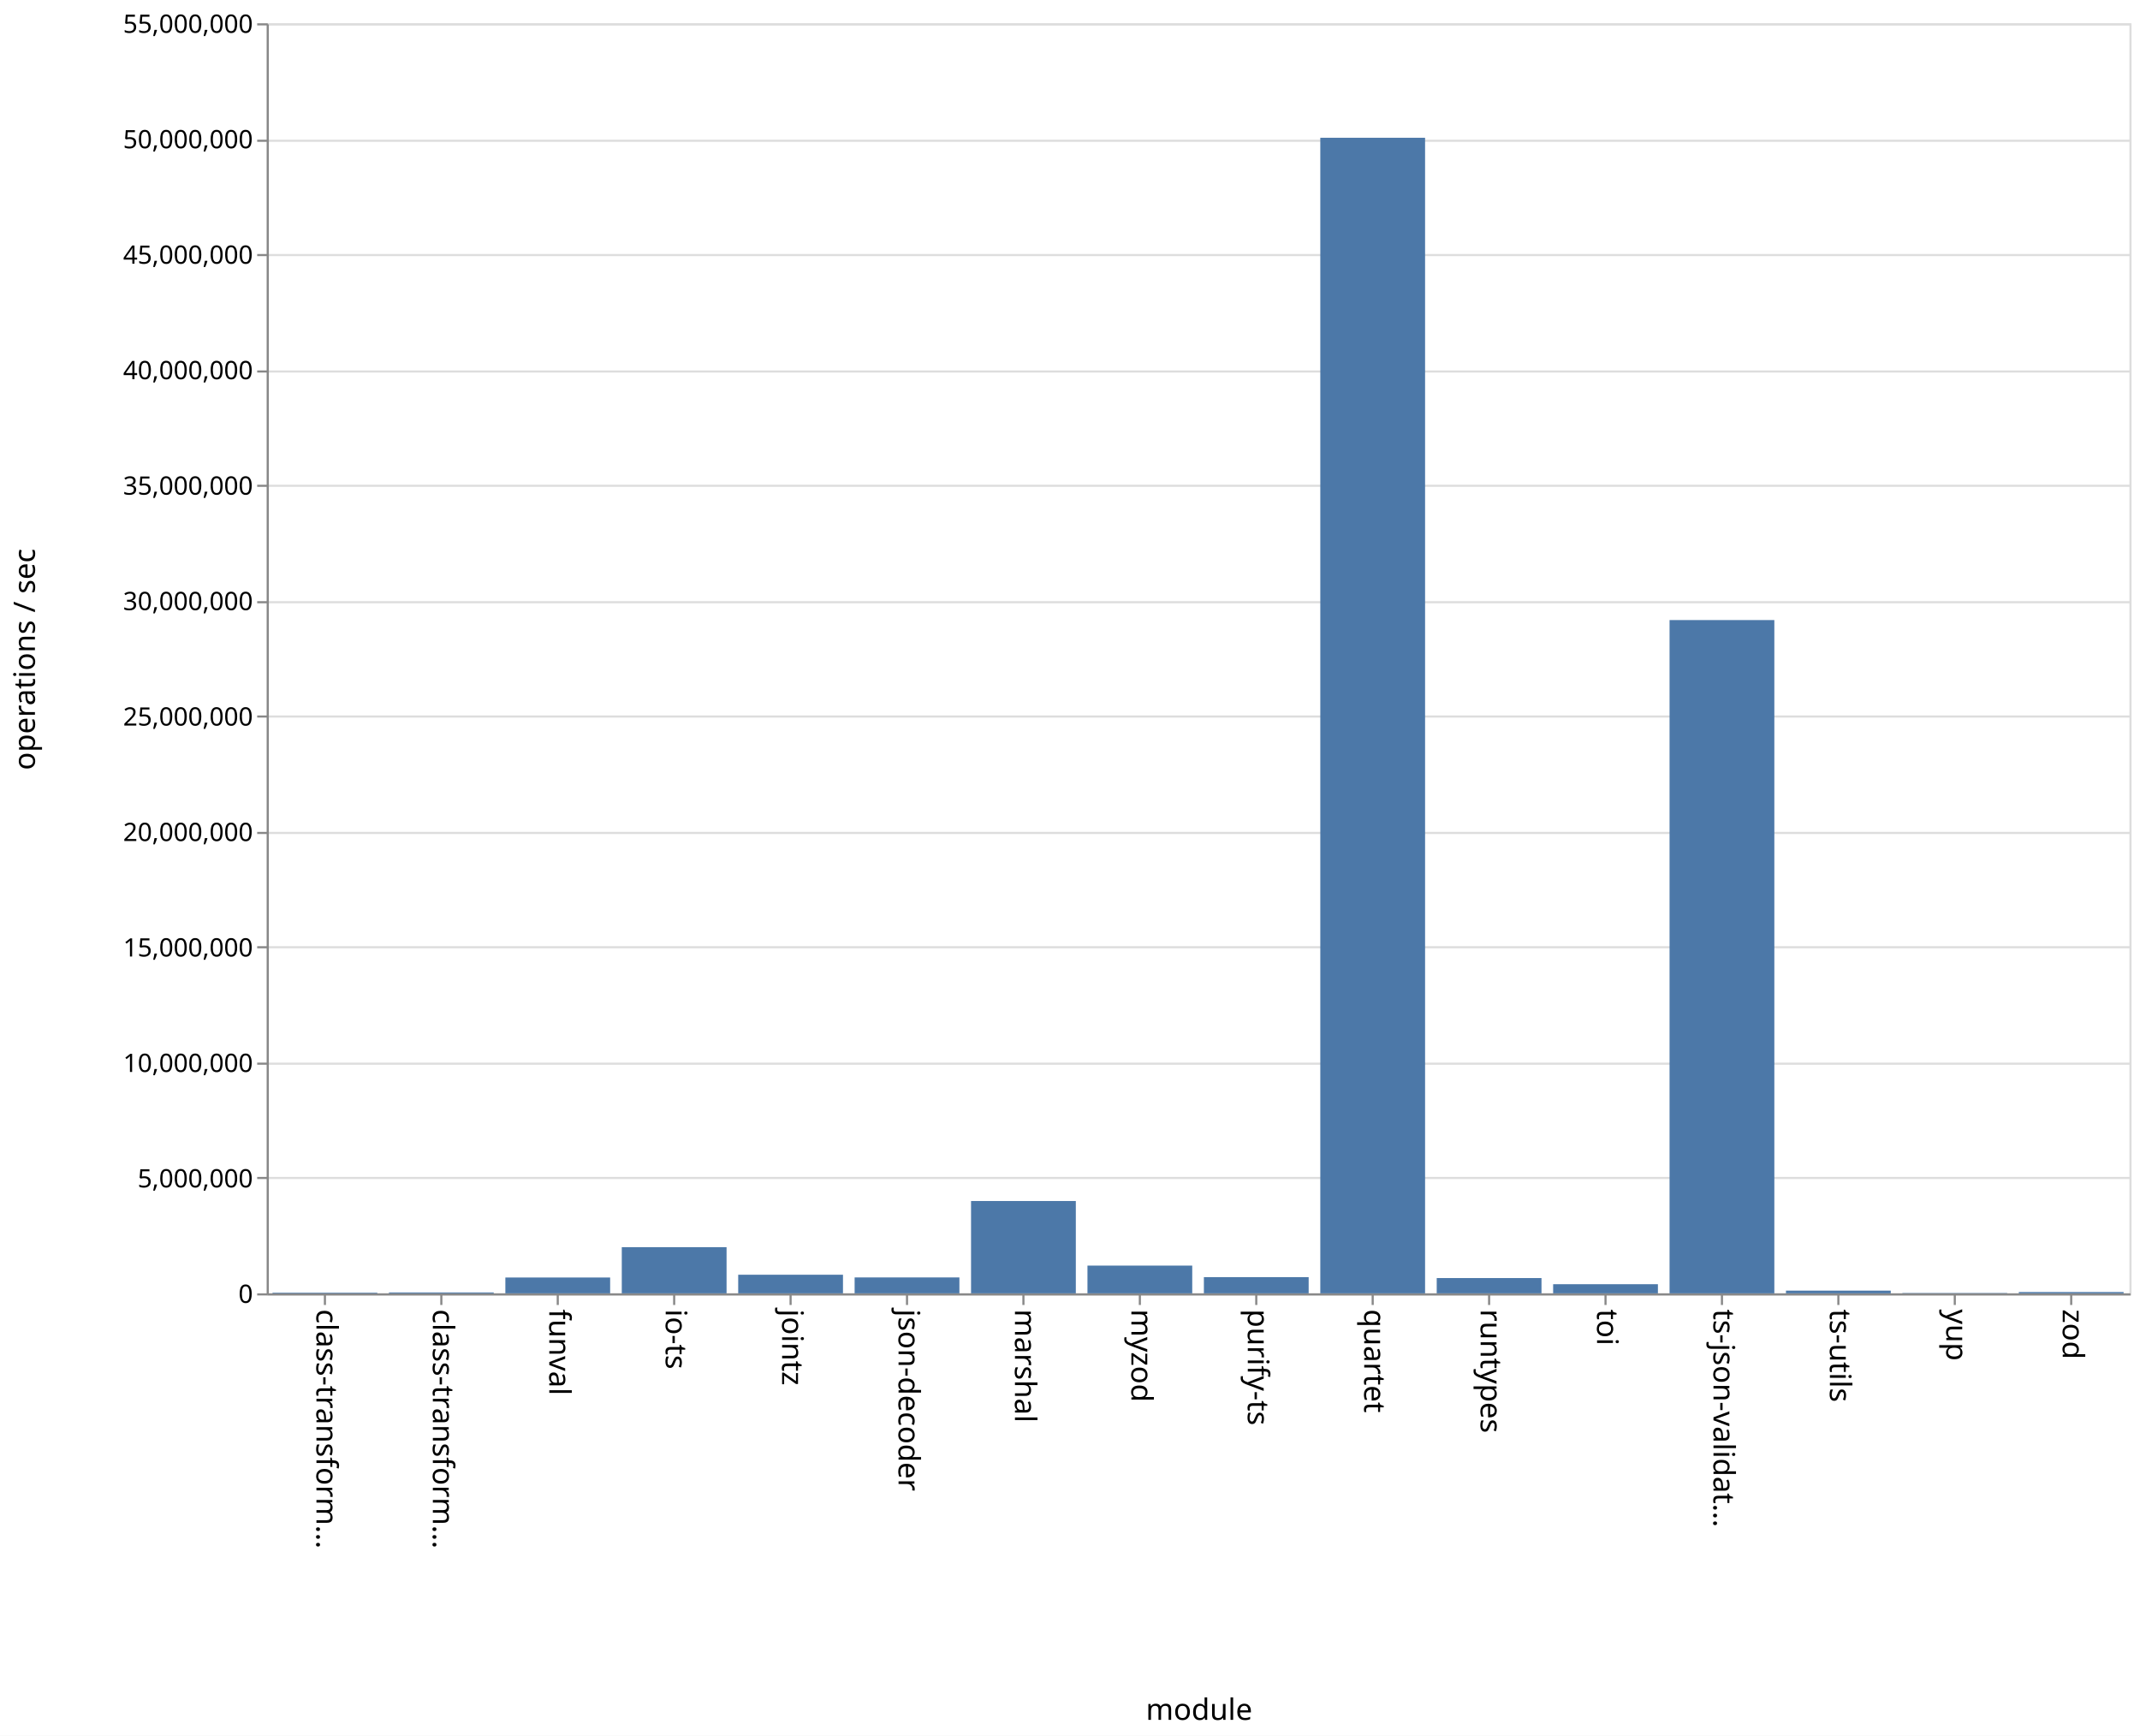
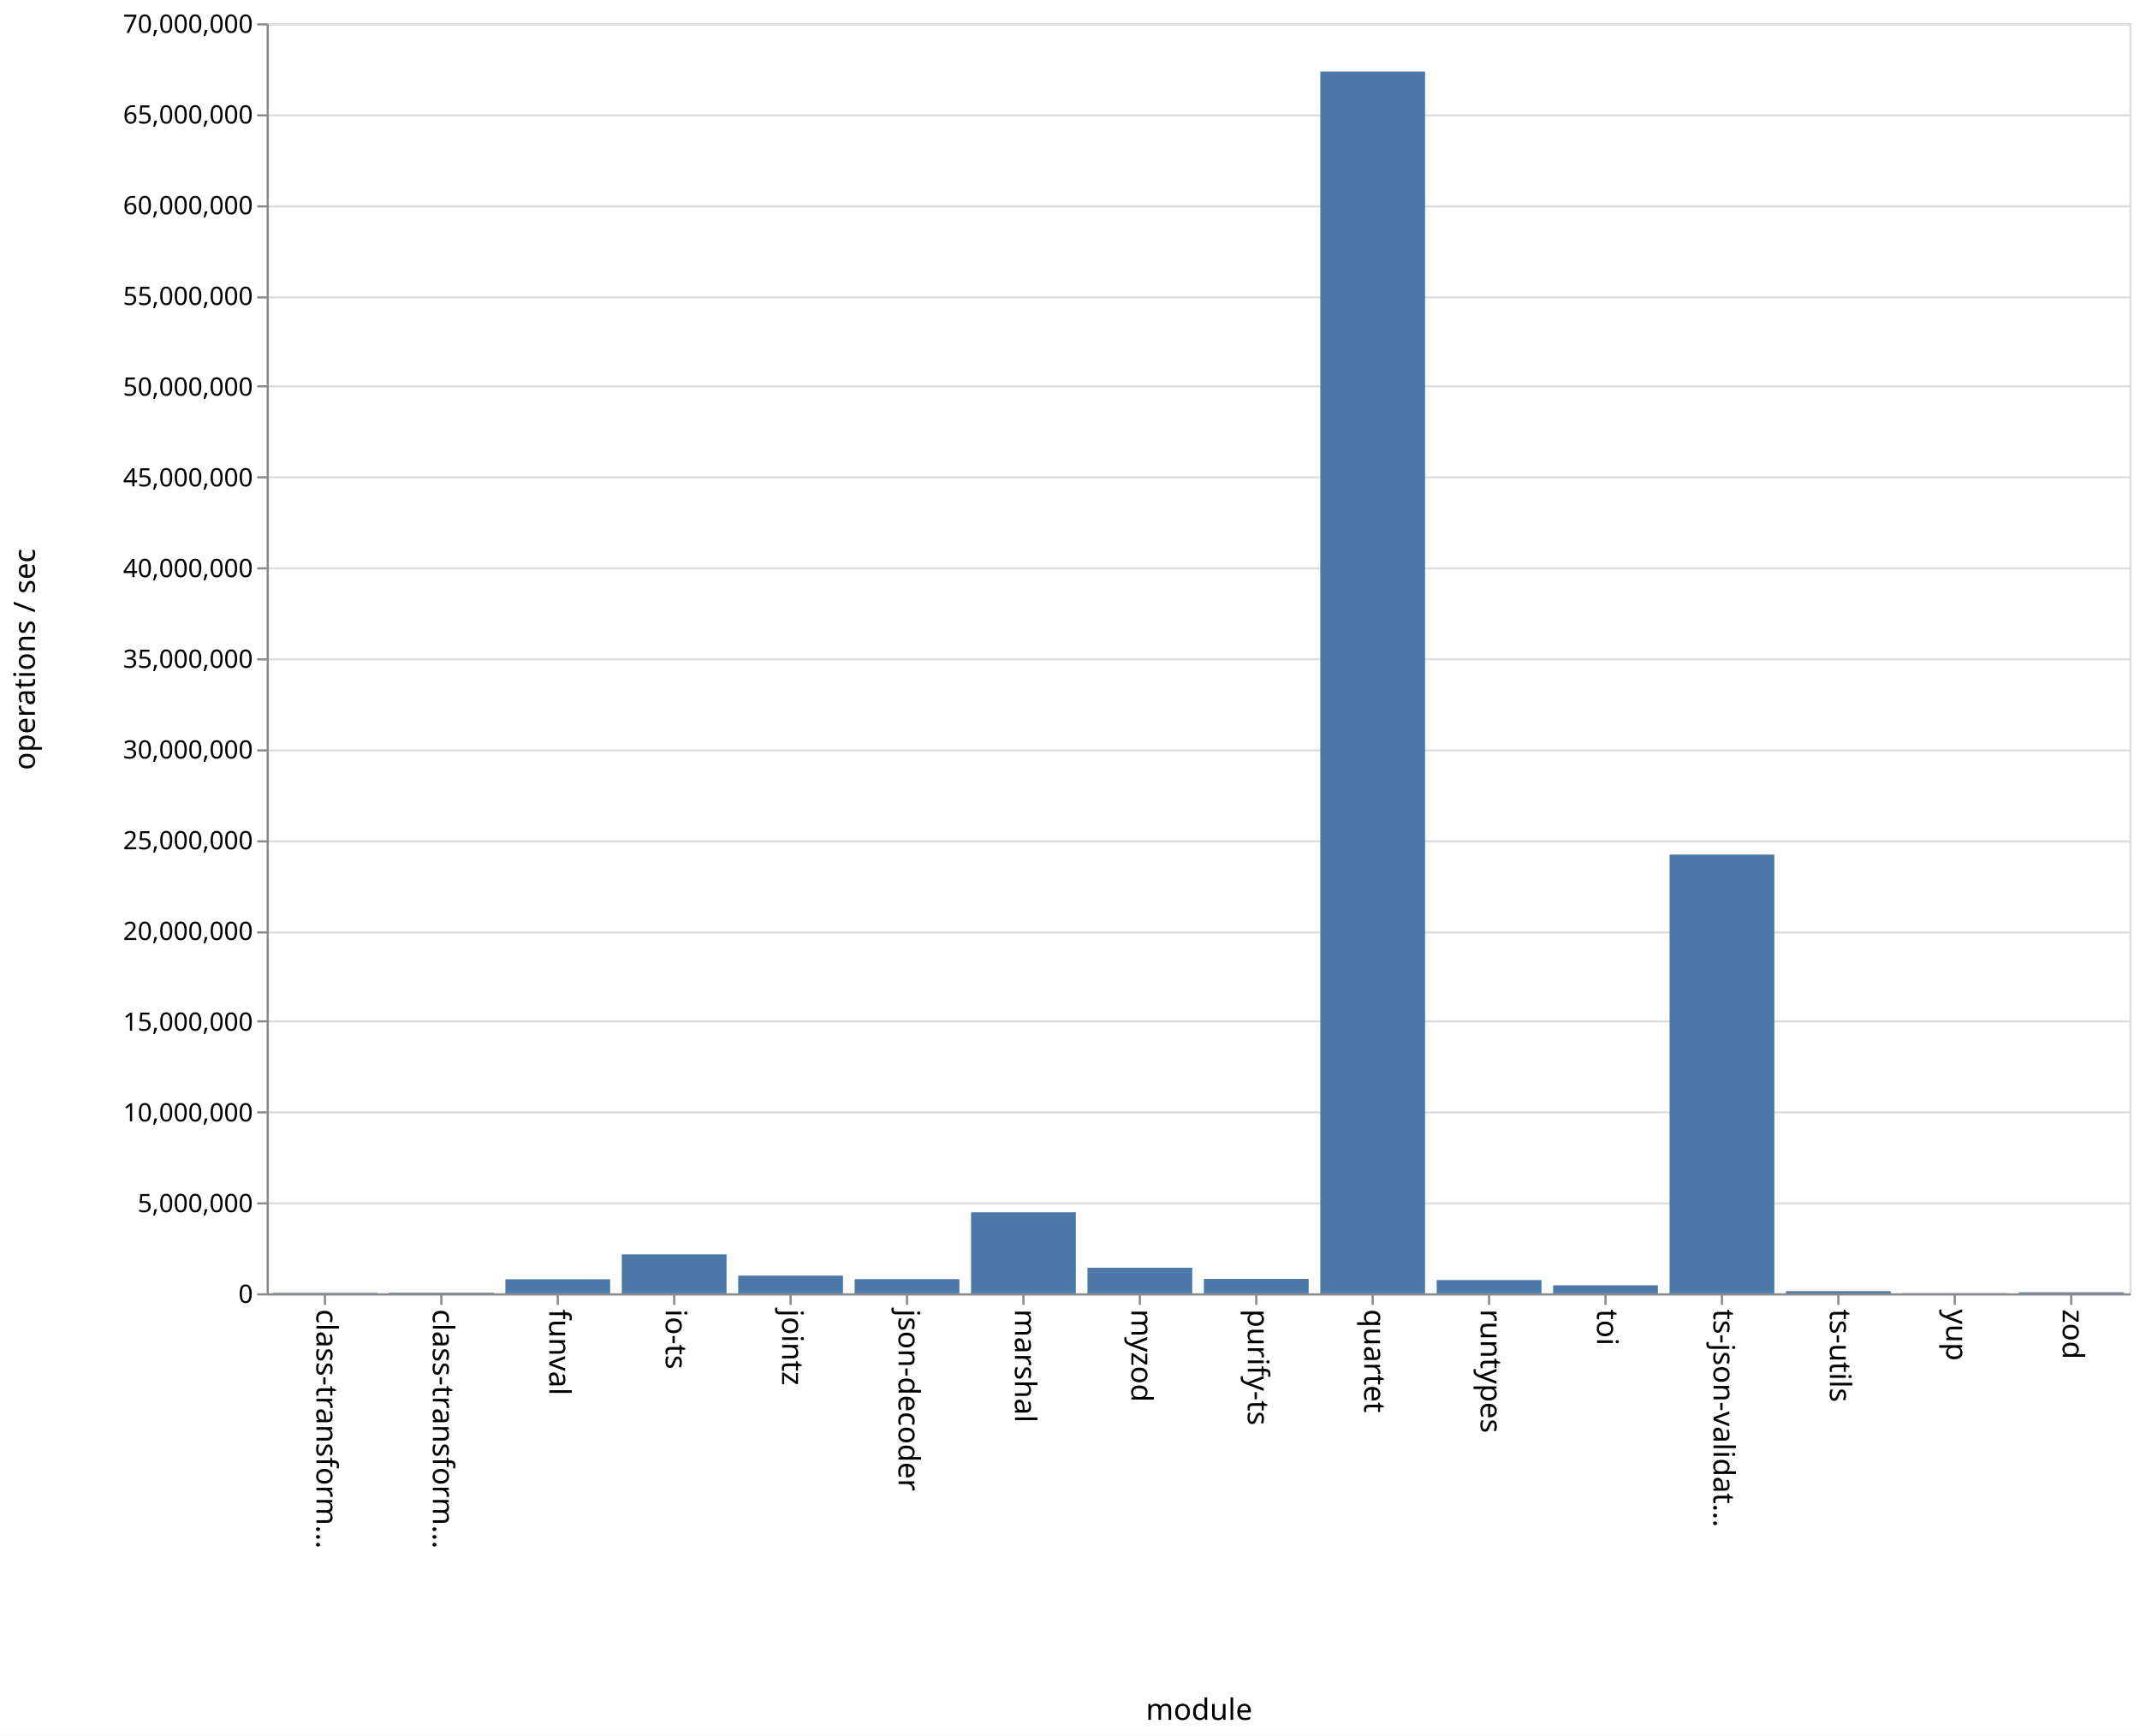
<svg xmlns="http://www.w3.org/2000/svg" class="marks" width="1011" height="820">
  <path fill="#fff" d="M0 0h1011v820H0z" />
  <g class="mark-group role-frame root" aria-roledescription="group mark container">
    <path class="background" aria-hidden="true" d="M126.5 11.5h880v600h-880z" fill="none" stroke="#ddd" />
-     <g class="mark-group role-axis" aria-roledescription="axis" aria-label="Y-axis for a linear scale with values from 0 to 55,000,000">
+     <g class="mark-group role-axis" aria-roledescription="axis" aria-label="Y-axis for a linear scale with values from 0 to 70,000,000">
      <path class="background" aria-hidden="true" d="M126.5 11.5z" pointer-events="none" fill="none" />
      <g class="mark-rule role-axis-grid" pointer-events="none" fill="none" stroke="#ddd">
-         <path d="M126.5 611.5h880M126.5 556.5h880M126.5 502.5h880M126.5 447.5h880M126.5 393.5h880M126.5 338.5h880M126.5 284.5h880M126.5 229.5h880M126.5 175.5h880M126.5 120.5h880M126.5 66.5h880M126.5 11.5h880" />
+         <path d="M126.5 611.5h880M126.5 568.5h880M126.5 525.5h880M126.5 482.5h880M126.5 440.5h880M126.5 397.5h880M126.5 354.5h880M126.5 311.5h880M126.5 268.5h880M126.5 225.5h880M126.5 182.5h880M126.5 140.5h880M126.5 97.5h880M126.5 54.5h880M126.5 11.5h880" />
      </g>
    </g>
    <g class="mark-group role-axis" aria-roledescription="axis" aria-label="X-axis titled 'module' for a discrete scale with 16 values: class-transformer-validator-async, class-transformer-validator-sync, funval, io-ts, jointz, ending with zod">
      <path class="background" aria-hidden="true" d="M126.5 611.5z" pointer-events="none" fill="none" />
      <g class="mark-rule role-axis-tick" pointer-events="none" fill="none" stroke="#888">
        <path d="M153.5 611.5v5M208.5 611.5v5M263.5 611.5v5M318.5 611.5v5M373.5 611.5v5M428.5 611.5v5M483.5 611.5v5M538.5 611.5v5M593.5 611.5v5M648.5 611.5v5M703.5 611.5v5M758.5 611.5v5M813.5 611.5v5M868.5 611.5v5M923.5 611.5v5M978.5 611.5v5" />
      </g>
      <g class="mark-text role-axis-label" pointer-events="none" font-family="sans-serif" font-size="14">
        <text transform="rotate(90 -234.5 384)">
                    class-transform…
                </text>
        <text transform="rotate(90 -207 411.5)">
                    class-transform…
                </text>
        <text transform="rotate(90 -179.5 439)">
                    funval
                </text>
        <text transform="rotate(90 -152 466.5)">
                    io-ts
                </text>
        <text transform="rotate(90 -124.5 494)">
                    jointz
                </text>
        <text transform="rotate(90 -97 521.5)">
                    json-decoder
                </text>
        <text transform="rotate(90 -69.5 549)">
                    marshal
                </text>
        <text transform="rotate(90 -42 576.5)">
                    myzod
                </text>
        <text transform="rotate(90 -14.5 604)">
                    purify-ts
                </text>
        <text transform="rotate(90 13 631.5)">
                    quartet
                </text>
        <text transform="rotate(90 40.5 659)">
                    runtypes
                </text>
        <text transform="rotate(90 68 686.5)">
                    toi
                </text>
        <text transform="rotate(90 95.5 714)">
                    ts-json-validat…
                </text>
        <text transform="rotate(90 123 741.5)">
                    ts-utils
                </text>
        <text transform="rotate(90 150.5 769)">
                    yup
                </text>
        <text transform="rotate(90 178 796.5)">
                    zod
                </text>
      </g>
      <path fill="none" stroke="#888" d="M126.5 611.5h880" pointer-events="none" />
      <text text-anchor="middle" transform="translate(566.5 812.5)" font-family="sans-serif" font-size="14" font-weight="400" pointer-events="none">
                module
            </text>
    </g>
-     <g class="mark-group role-axis" aria-roledescription="axis" aria-label="Y-axis titled 'operations / sec' for a linear scale with values from 0 to 55,000,000">
+     <g class="mark-group role-axis" aria-roledescription="axis" aria-label="Y-axis titled 'operations / sec' for a linear scale with values from 0 to 70,000,000">
      <path class="background" aria-hidden="true" d="M126.5 11.5z" pointer-events="none" fill="none" />
      <g class="mark-rule role-axis-tick" pointer-events="none" fill="none" stroke="#888">
-         <path d="M126.5 611.5h-5M126.5 556.5h-5M126.5 502.5h-5M126.5 447.5h-5M126.5 393.5h-5M126.5 338.5h-5M126.5 284.5h-5M126.5 229.5h-5M126.5 175.5h-5M126.5 120.5h-5M126.5 66.5h-5M126.5 11.5h-5" />
+         <path d="M126.5 611.5h-5M126.5 568.5h-5M126.5 525.5h-5M126.5 482.5h-5M126.5 440.5h-5M126.5 397.5h-5M126.5 354.5h-5M126.5 311.5h-5M126.5 268.5h-5M126.5 225.5h-5M126.5 182.5h-5M126.5 140.5h-5M126.5 97.5h-5M126.5 54.5h-5M126.5 11.5h-5" />
      </g>
      <g class="mark-text role-axis-label" pointer-events="none" text-anchor="end" font-family="sans-serif" font-size="12">
        <text transform="translate(119.5 615.5)">
                    0
                </text>
-         <text transform="translate(119.5 560.955)">
+         <text transform="translate(119.5 572.643)">
                    5,000,000
                </text>
-         <text transform="translate(119.5 506.41)">
+         <text transform="translate(119.5 529.786)">
                    10,000,000
                </text>
-         <text transform="translate(119.5 451.864)">
+         <text transform="translate(119.5 486.929)">
                    15,000,000
                </text>
-         <text transform="translate(119.5 397.318)">
+         <text transform="translate(119.5 444.071)">
                    20,000,000
                </text>
-         <text transform="translate(119.5 342.773)">
+         <text transform="translate(119.5 401.214)">
                    25,000,000
                </text>
-         <text transform="translate(119.5 288.227)">
+         <text transform="translate(119.5 358.357)">
                    30,000,000
                </text>
-         <text transform="translate(119.5 233.682)">
+         <text transform="translate(119.5 315.5)">
                    35,000,000
                </text>
-         <text transform="translate(119.5 179.136)">
+         <text transform="translate(119.5 272.643)">
                    40,000,000
                </text>
-         <text transform="translate(119.5 124.59)">
+         <text transform="translate(119.5 229.786)">
                    45,000,000
                </text>
-         <text transform="translate(119.5 70.045)">
+         <text transform="translate(119.5 186.929)">
                    50,000,000
                </text>
+         <text transform="translate(119.5 144.071)">
+                     55,000,000
+                 </text>
+         <text transform="translate(119.5 101.214)">
+                     60,000,000
+                 </text>
+         <text transform="translate(119.5 58.357)">
+                     65,000,000
+                 </text>
        <text transform="translate(119.5 15.5)">
-                     55,000,000
+                     70,000,000
                </text>
      </g>
      <path fill="none" stroke="#888" d="M126.5 611.5v-600" pointer-events="none" />
      <text text-anchor="middle" transform="rotate(-90 164 147.5)" font-family="sans-serif" font-size="14" font-weight="400" pointer-events="none">
                operations / sec
            </text>
    </g>
    <g class="mark-rect role-mark marks" aria-roledescription="rect mark container" fill="#4c78a8">
-       <path d="M128.75 610.695h49.5V611h-49.5zM183.75 610.574h49.5V611h-49.5zM238.75 603.518h49.5V611h-49.5zM293.75 589.185h49.5V611h-49.5zM348.75 602.209h49.5V611h-49.5zM403.75 603.483h49.5V611h-49.5zM458.75 567.385h49.5V611h-49.5zM513.75 597.895h49.5V611h-49.5zM568.75 603.342h49.5V611h-49.5zM623.75 65.082h49.5V611h-49.5zM678.75 603.78h49.5V611h-49.5zM733.75 606.686h49.5V611h-49.5zM788.75 292.932h49.5V611h-49.5zM843.75 609.717h49.5V611h-49.5zM898.75 610.842h49.5V611h-49.5zM953.75 610.38h49.5v.62h-49.5z" />
+       <path d="M128.75 610.78h49.5v.22h-49.5zM183.75 610.679h49.5V611h-49.5zM238.75 604.358h49.5V611h-49.5zM293.75 592.578h49.5V611h-49.5zM348.75 602.624h49.5V611h-49.5zM403.75 604.303h49.5V611h-49.5zM458.75 572.709h49.5V611h-49.5zM513.75 598.9h49.5V611h-49.5zM568.75 604.18h49.5V611h-49.5zM623.75 33.808h49.5V611h-49.5zM678.75 604.733h49.5V611h-49.5zM733.75 607.212h49.5V611h-49.5zM788.75 403.734h49.5V611h-49.5zM843.75 609.968h49.5V611h-49.5zM898.75 610.89h49.5v.11h-49.5zM953.75 610.511h49.5V611h-49.5z" />
    </g>
  </g>
</svg>
